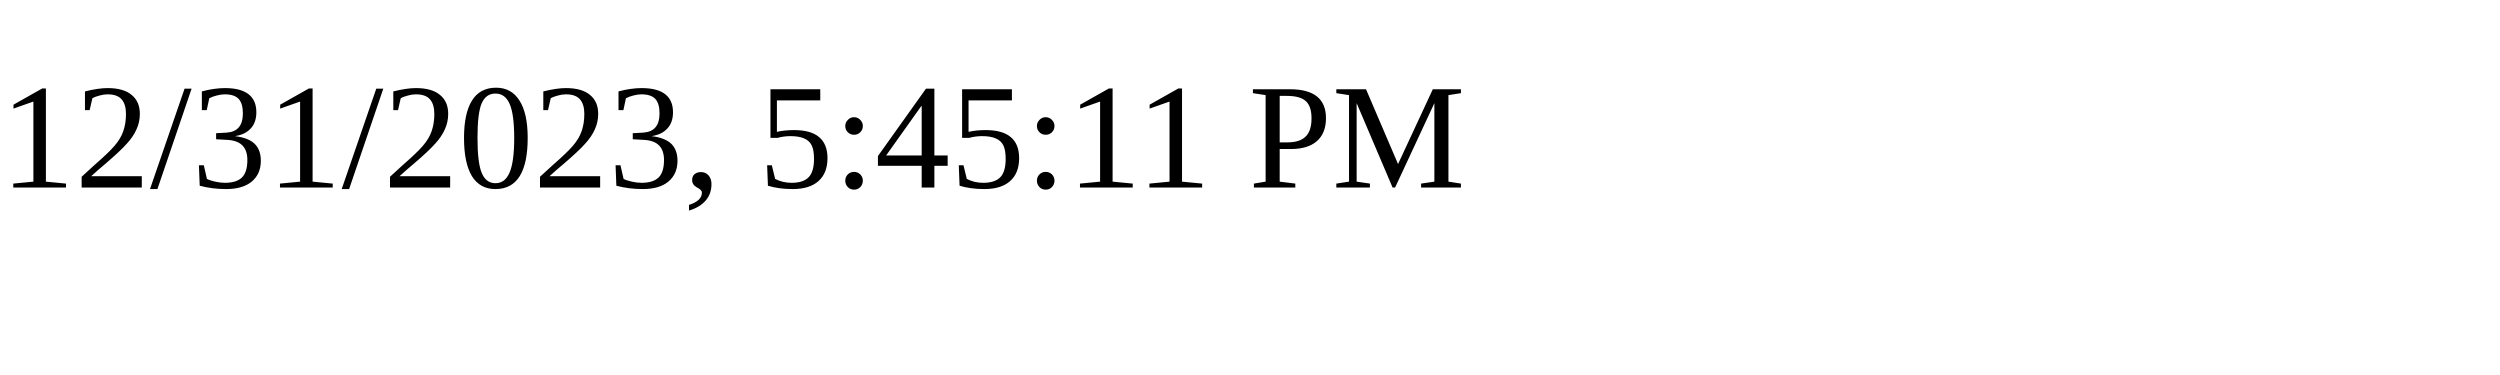
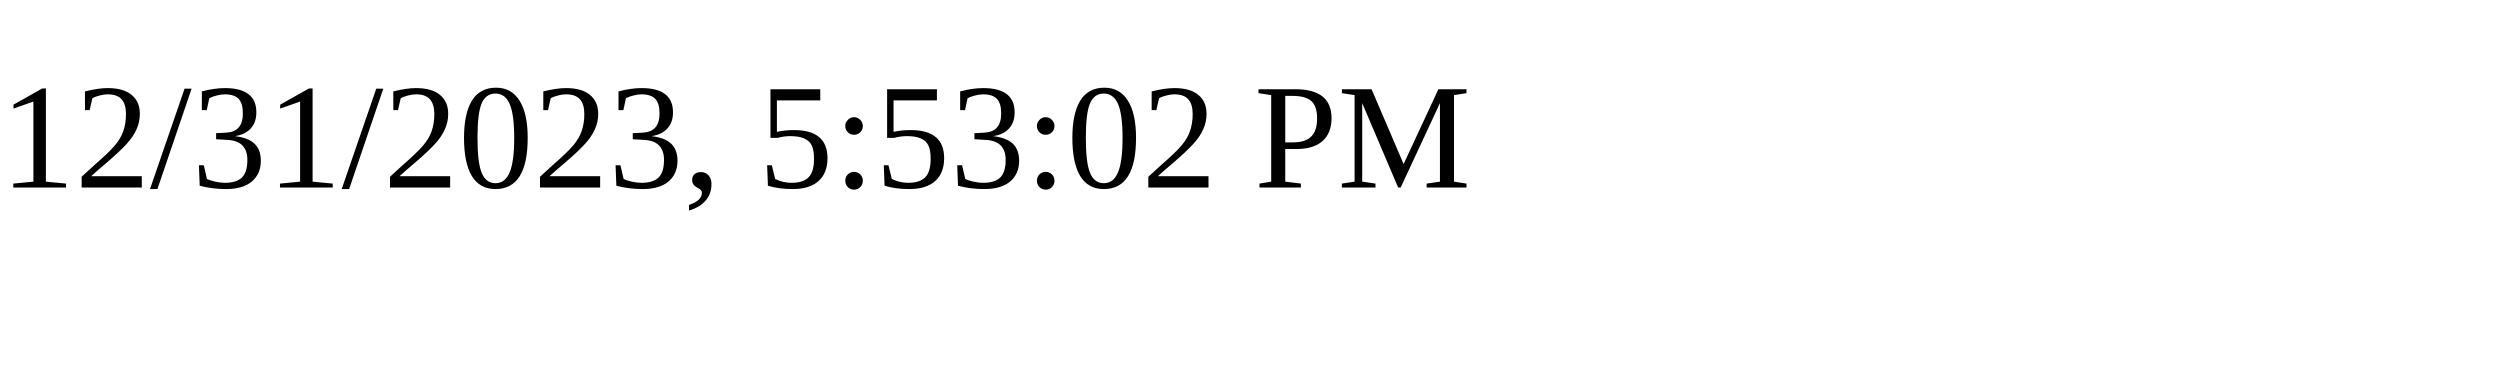
<svg xmlns="http://www.w3.org/2000/svg" height="30" width="200">
-   <text x="0" y="15">12/31/2023, 5:45:11 PM</text>
+   <text x="0" y="15">12/31/2023, 5:53:02 PM</text>
</svg>
